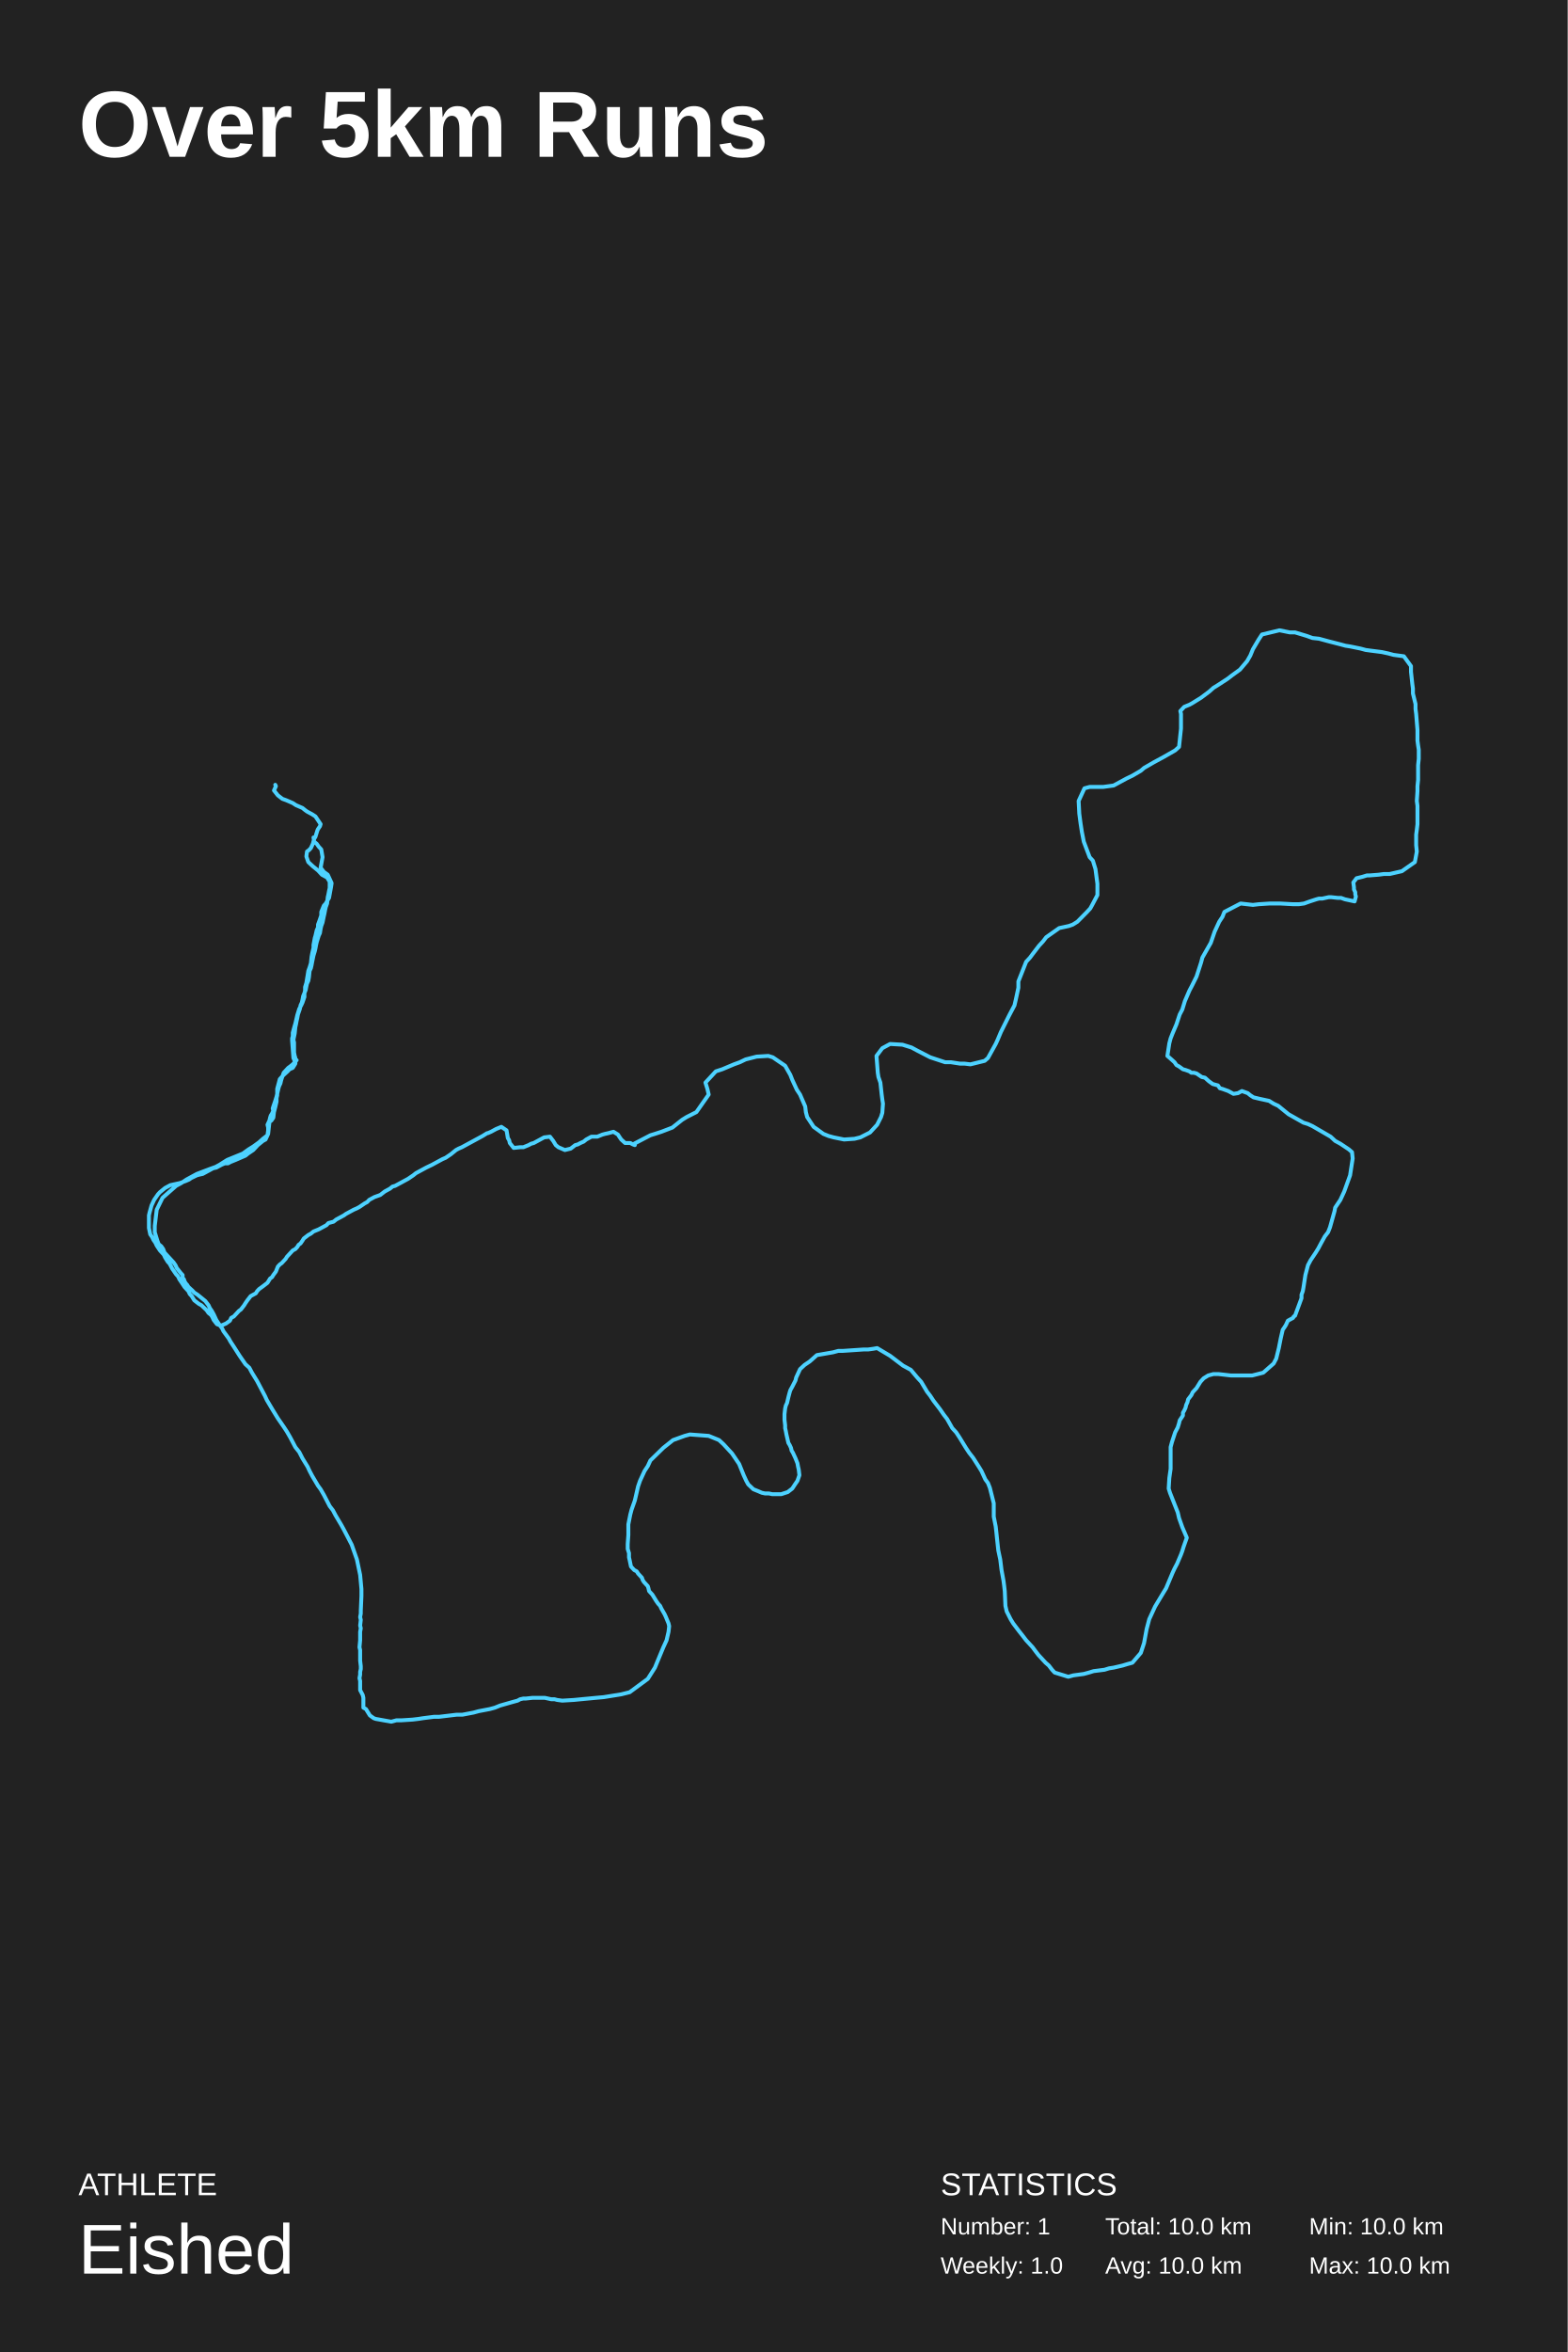
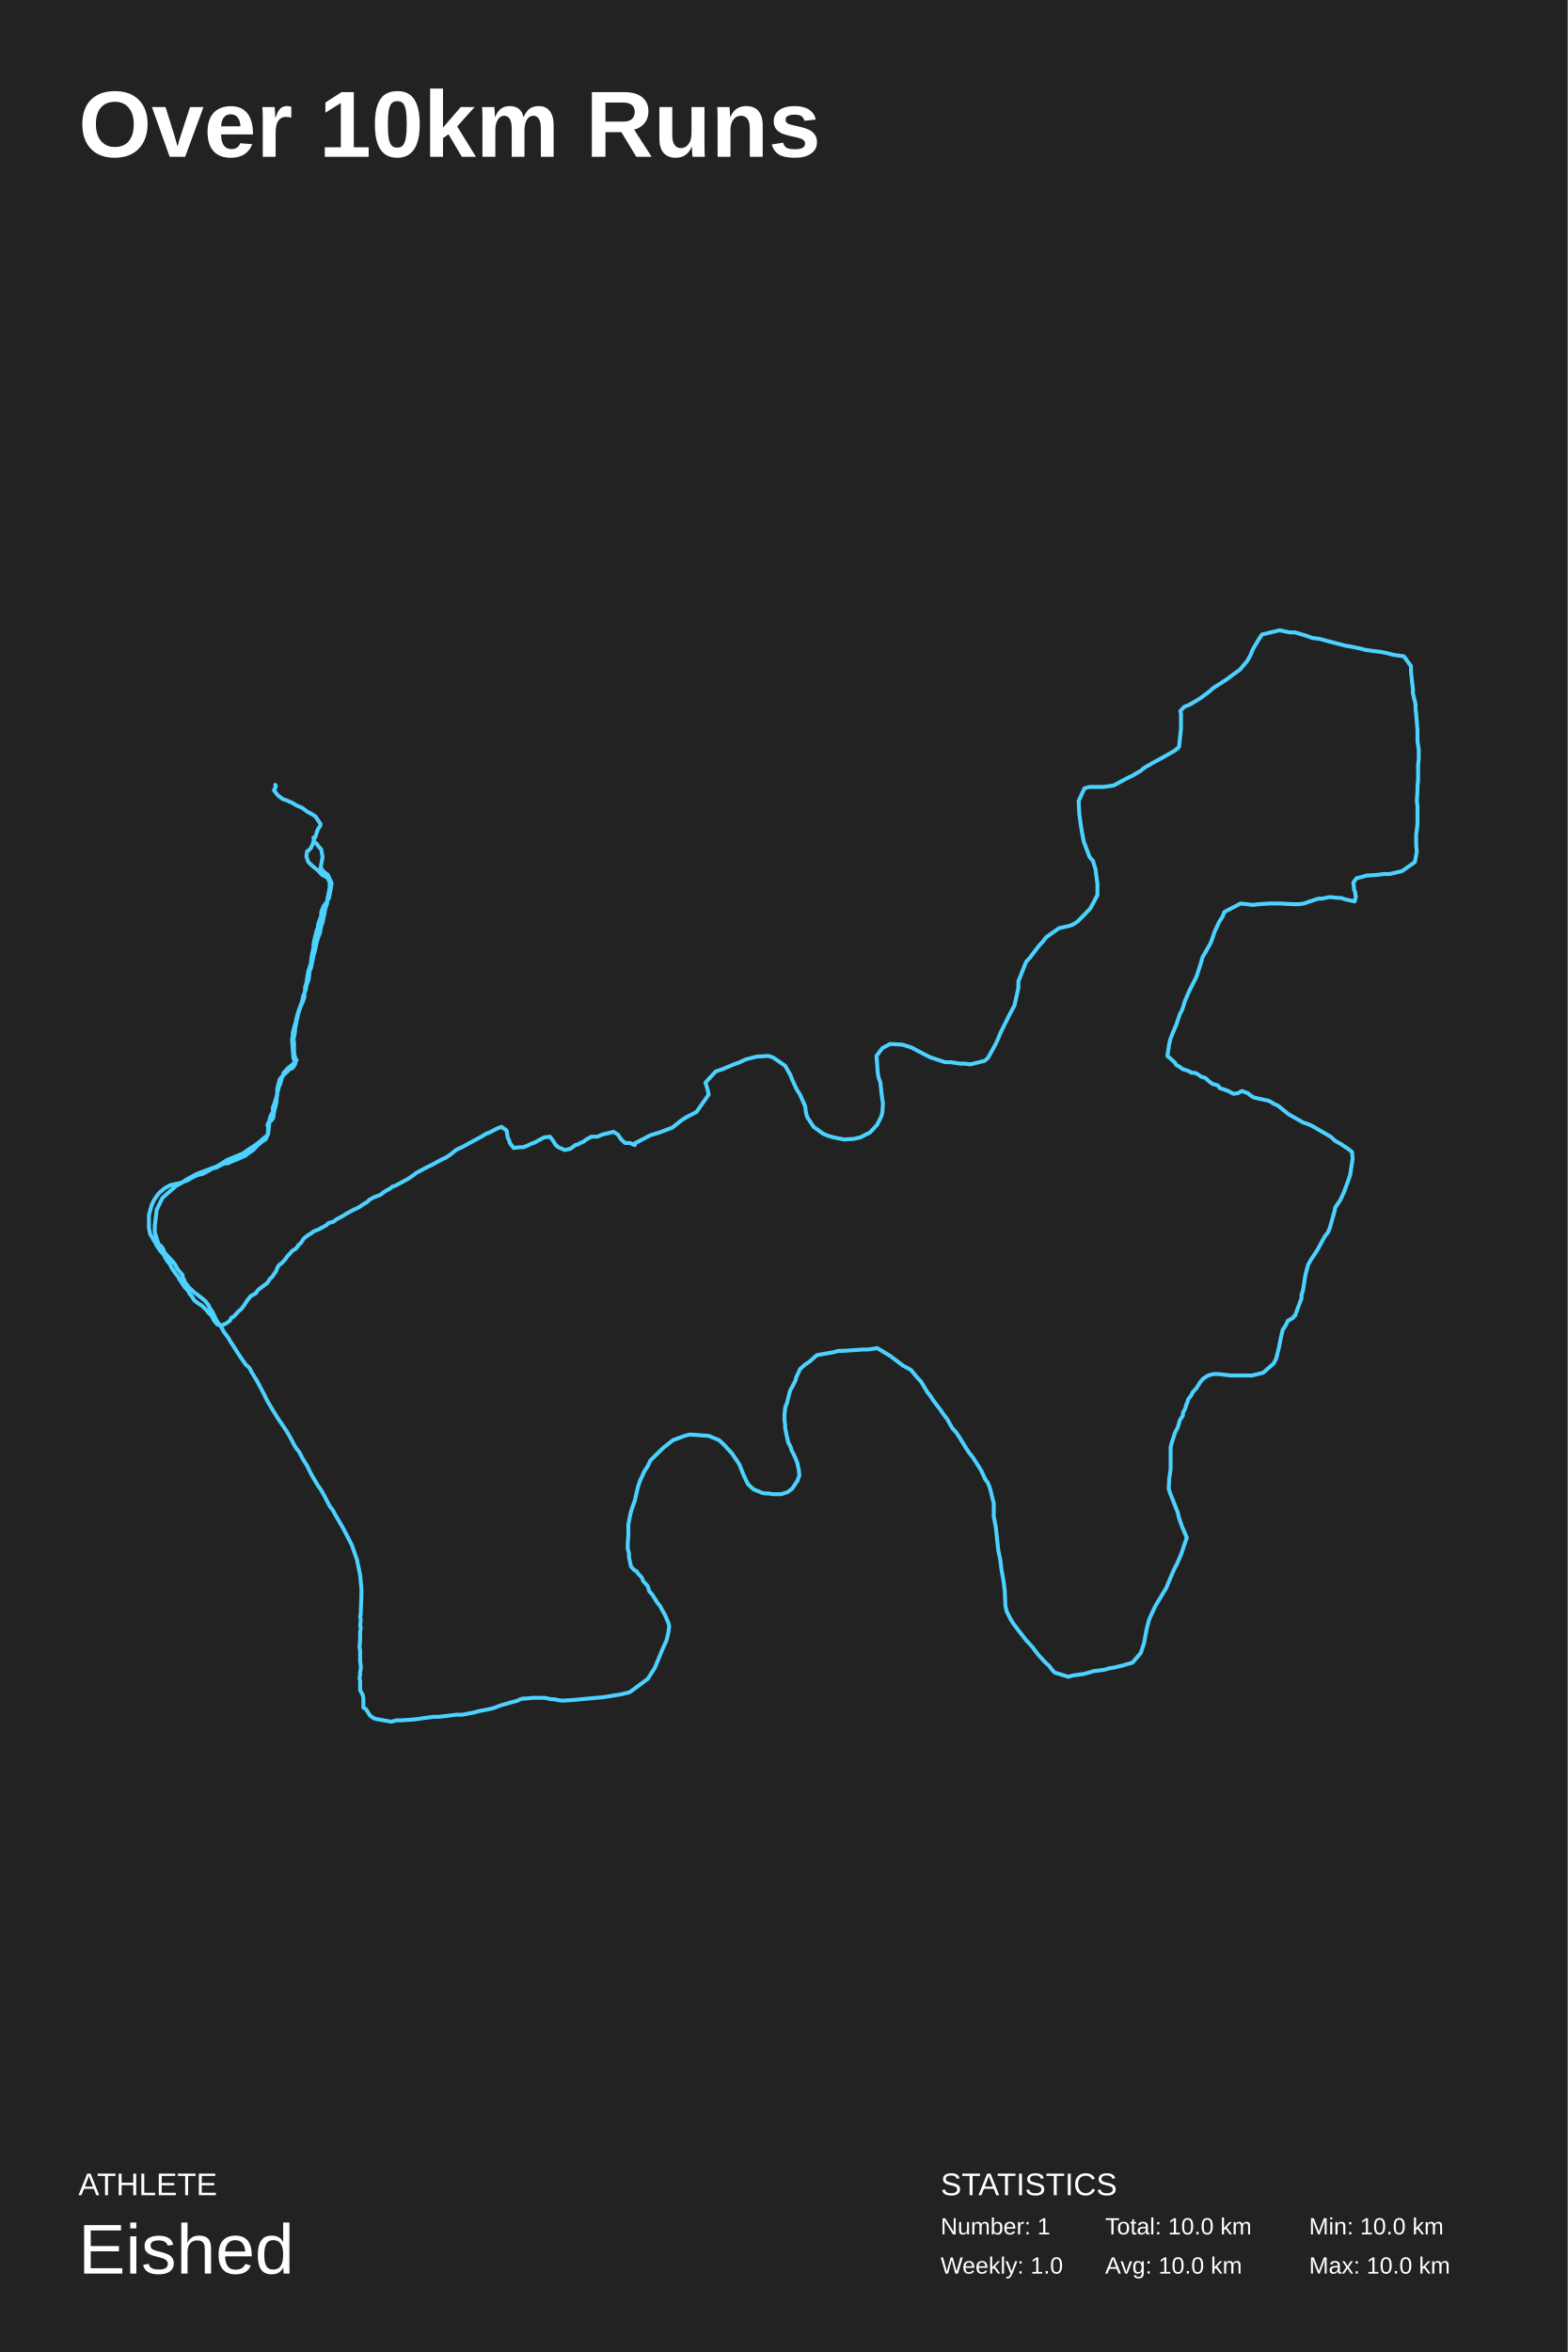
<svg xmlns="http://www.w3.org/2000/svg" baseProfile="full" height="300mm" version="1.1" viewBox="0,0,200,300" width="200mm">
  <defs />
  <rect fill="#222222" height="300" width="200" x="0" y="0" />
-   <text fill="#FFFFFF" style="font-size:12px; font-family:Arial; font-weight:bold;" x="10" y="20">Over 5km Runs</text>
+   <text fill="#FFFFFF" style="font-size:12px; font-family:Arial; font-weight:bold;" x="10" y="20">Over 10km Runs</text>
  <text fill="#FFFFFF" style="font-size:4px; font-family:Arial" x="10" y="280">ATHLETE</text>
  <text fill="#FFFFFF" style="font-size:9px; font-family:Arial" x="10" y="290">Eished</text>
  <text fill="#FFFFFF" style="font-size:4px; font-family:Arial" x="120" y="280">STATISTICS</text>
  <text fill="#FFFFFF" style="font-size:3px; font-family:Arial" x="120" y="285">Number: 1</text>
  <text fill="#FFFFFF" style="font-size:3px; font-family:Arial" x="120" y="290">Weekly: 1.0</text>
  <text fill="#FFFFFF" style="font-size:3px; font-family:Arial" x="141" y="285">Total: 10.0 km</text>
  <text fill="#FFFFFF" style="font-size:3px; font-family:Arial" x="141" y="290">Avg: 10.0 km</text>
  <text fill="#FFFFFF" style="font-size:3px; font-family:Arial" x="167" y="285">Min: 10.0 km</text>
  <text fill="#FFFFFF" style="font-size:3px; font-family:Arial" x="167" y="290">Max: 10.0 km</text>
  <polyline fill="none" points="35.117,100.103 35.2,100.282 34.952,100.82 35.448,101.447 36.027,101.895 36.522,102.074 36.936,102.253 37.349,102.432 37.762,102.701 38.589,103.06 38.919,103.328 39.167,103.507 39.498,103.687 39.829,103.866 40.242,104.135 40.903,105.12 40.82,105.389 40.572,105.747 40.49,105.926 40.407,106.195 40.324,106.464 40.242,106.733 40.077,107.001 39.911,107.628 39.663,108.166 39.415,108.435 39.167,108.614 39.085,109.241 39.333,109.958 39.911,110.495 40.242,110.764 40.572,111.033 40.82,111.301 41.068,111.57 41.73,111.929 42.06,112.466 42.06,112.824 42.06,113.272 41.978,113.631 41.895,114.079 41.812,114.437 41.73,115.243 41.564,115.691 41.482,116.049 41.399,116.497 41.316,116.856 41.151,117.662 40.986,118.11 40.903,118.468 40.82,119.006 40.655,119.364 40.407,120.17 40.324,120.529 40.242,120.977 40.159,121.335 39.994,121.873 39.829,122.679 39.746,123.127 39.663,123.485 39.498,123.843 39.415,124.65 39.333,125.098 39.167,125.456 39.085,125.814 39.002,126.262 38.671,127.068 38.589,127.516 38.506,127.875 38.341,128.233 38.258,128.681 38.01,129.398 37.928,129.846 37.845,130.204 37.762,130.652 37.68,131.01 37.597,131.816 37.432,132.623 37.514,132.981 37.514,133.429 37.514,133.787 37.514,134.235 37.597,134.683 37.68,134.952 37.68,135.669 37.349,136.206 36.936,136.385 36.688,136.654 36.192,137.102 35.944,137.371 35.696,137.639 35.531,138.267 35.365,138.894 35.365,139.342 35.365,139.7 35.283,140.058 35.283,140.506 35.117,141.223 34.952,141.85 34.869,142.567 34.621,142.925 34.373,143.104 34.208,144.627 33.878,145.344 33.547,145.523 33.216,145.792 32.886,146.06 32.638,146.329 32.307,146.687 31.646,147.135 31.315,147.404 30.902,147.583 30.489,147.762 30.076,147.942 29.414,148.21 29.084,148.389 28.67,148.389 28.257,148.569 27.927,148.748 27.596,148.927 27.183,149.017 26.521,149.375 26.191,149.554 25.86,149.733 25.447,149.823 25.116,149.912 24.372,150.271 24.124,150.45 23.711,150.629 22.967,150.898 22.554,150.987 22.141,151.077 21.728,151.167 21.066,151.525 20.736,151.794 20.405,152.062 20.157,152.331 19.661,153.048 19.496,153.406 19.331,153.764 19.083,154.66 19.0,155.019 19.0,155.467 19.0,155.825 19.0,156.631 19.165,157.437 19.413,157.796 19.579,158.154 19.827,158.512 19.992,158.871 20.405,159.498 20.653,159.766 20.901,160.035 21.066,160.394 21.232,160.662 21.397,160.931 21.645,161.2 21.976,161.827 22.223,162.185 22.471,162.544 22.719,162.812 22.885,163.171 23.133,163.529 23.546,164.156 23.794,164.425 24.042,164.694 24.207,165.052 24.455,165.321 24.62,165.589 24.786,165.858 25.364,166.306 25.695,166.485 26.356,167.112 26.604,167.471 26.935,167.739 27.1,168.008 27.265,168.366 27.679,168.904 28.174,169.083 28.422,168.993 28.836,168.814 29.332,168.456 29.497,168.098 29.828,167.918 29.993,167.739 30.241,167.471 30.489,167.202 30.737,167.023 31.15,166.485 31.315,166.216 31.563,165.858 31.977,165.321 32.307,165.141 32.638,164.962 32.803,164.694 33.051,164.425 33.299,164.246 33.547,164.066 34.126,163.619 34.291,163.35 34.456,163.081 34.704,162.902 34.869,162.633 35.2,162.185 35.448,161.558 35.696,161.289 35.944,161.11 36.192,160.841 36.44,160.573 36.605,160.304 36.853,160.035 37.349,159.498 37.68,159.319 37.928,159.05 38.093,158.781 38.341,158.602 38.589,158.244 38.754,157.975 39.333,157.527 39.663,157.348 39.994,157.079 40.655,156.81 41.316,156.452 41.647,156.273 41.895,156.004 42.226,155.914 42.556,155.825 42.887,155.556 43.217,155.377 43.879,155.019 44.127,154.839 44.457,154.66 44.788,154.481 45.118,154.302 45.532,154.123 45.862,153.944 46.523,153.496 46.854,153.317 47.102,153.048 47.433,152.869 47.763,152.689 48.507,152.421 49.086,151.973 49.416,151.794 49.747,151.614 50.078,151.346 50.408,151.256 50.739,151.077 51.4,150.719 51.731,150.539 52.061,150.36 52.722,149.912 53.053,149.644 53.384,149.464 53.714,149.285 54.045,149.106 54.376,148.927 55.119,148.569 55.45,148.389 55.781,148.21 56.111,148.031 56.442,147.852 56.855,147.673 57.516,147.225 57.847,146.956 58.178,146.687 58.508,146.508 58.921,146.329 59.583,145.971 59.913,145.792 60.244,145.612 60.574,145.433 60.905,145.254 61.236,145.075 61.566,144.896 62.145,144.537 62.228,144.537 62.641,144.358 62.971,144.179 63.302,144 63.963,143.731 64.624,144.179 64.79,145.164 64.955,145.433 65.038,145.792 65.534,146.419 66.36,146.329 66.773,146.329 67.435,146.06 67.765,145.881 68.096,145.792 68.427,145.612 68.757,145.433 69.418,145.075 70.162,144.985 70.576,145.523 70.906,146.06 71.237,146.329 72.063,146.687 72.807,146.508 73.386,146.06 73.716,145.971 74.047,145.792 74.46,145.612 74.791,145.344 75.452,144.985 76.196,144.985 76.857,144.717 77.188,144.627 77.601,144.537 78.262,144.358 78.841,144.717 79.006,144.985 79.254,145.344 79.75,145.792 80.411,145.792 80.742,145.971 80.99,146.06 80.907,145.881 80.99,145.971 80.907,145.971 80.907,145.881 80.907,145.881 82.973,144.806 83.552,144.627 84.379,144.358 85.784,143.821 87.023,142.835 87.602,142.477 88.842,141.85 90.412,139.61 90.247,138.894 89.999,138.087 91.321,136.654 92.148,136.385 93.636,135.758 94.38,135.489 95.123,135.131 96.529,134.773 98.016,134.683 98.595,134.862 100.165,135.937 100.827,137.102 101.074,137.729 101.653,138.983 102.066,139.61 102.728,141.133 102.81,141.85 102.976,142.477 103.802,143.731 105.042,144.627 105.703,144.896 106.364,145.075 107.687,145.344 109.009,145.254 109.753,145.075 110.993,144.448 111.902,143.462 112.398,142.477 112.563,141.939 112.646,140.775 112.563,140.237 112.481,139.61 112.315,138.087 112.067,137.371 111.985,136.833 111.819,134.683 112.563,133.698 113.555,133.16 115.126,133.25 116.283,133.608 116.944,133.966 118.68,134.862 120.581,135.489 121.324,135.489 122.482,135.669 123.06,135.669 123.804,135.758 125.622,135.31 126.036,134.952 127.028,133.16 127.276,132.623 127.689,131.637 128.763,129.487 129.424,128.233 129.59,127.516 129.92,125.993 129.92,125.187 130.912,122.679 131.408,122.141 131.739,121.693 132.565,120.618 133.061,120.081 133.474,119.543 135.128,118.379 136.367,118.11 136.863,117.931 137.442,117.572 138.682,116.318 139.095,115.87 139.343,115.422 140.004,114.168 140.004,112.735 139.756,110.854 139.426,109.778 139.012,109.331 138.268,107.36 138.02,106.105 137.855,105.03 137.772,104.403 137.69,103.776 137.607,102.164 138.351,100.551 139.012,100.372 140.748,100.372 142.07,100.193 143.723,99.297 144.467,98.939 145.542,98.311 145.955,97.953 147.195,97.236 147.856,96.878 148.517,96.52 149.922,95.713 150.418,95.265 150.666,92.936 150.666,91.324 150.666,91.055 150.584,90.697 151.08,90.159 151.741,89.89 152.071,89.711 152.65,89.353 153.229,88.994 154.303,88.188 154.799,87.74 155.378,87.382 156.617,86.575 157.196,86.128 158.188,85.411 159.097,84.336 159.51,83.619 159.841,82.813 160.585,81.559 160.998,80.931 163.23,80.394 164.552,80.663 165.213,80.663 166.701,81.111 167.445,81.379 168.271,81.469 169.594,81.827 170.999,82.186 171.66,82.365 172.239,82.454 173.561,82.723 174.222,82.902 174.884,82.992 176.289,83.171 177.115,83.35 177.777,83.529 179.099,83.709 180.008,84.963 180.008,85.68 180.173,87.203 180.256,87.83 180.256,88.457 180.587,89.801 180.587,90.428 180.669,91.055 180.835,93.115 180.835,94.459 180.917,95.086 181.0,95.624 181.0,96.788 180.917,97.595 180.917,99.476 180.835,100.282 180.835,100.909 180.752,102.164 180.835,102.791 180.835,103.597 180.835,105.12 180.752,105.837 180.669,106.464 180.669,107.808 180.752,108.614 180.504,109.958 178.851,111.122 177.281,111.481 176.537,111.481 175.876,111.57 174.718,111.66 174.388,111.66 173.809,111.839 173.065,112.018 172.652,112.556 172.735,113.183 172.735,113.452 172.9,113.81 172.9,114.079 172.983,114.347 172.817,114.974 171.991,114.795 171.578,114.706 171.082,114.527 170.668,114.527 169.842,114.437 169.511,114.437 169.098,114.527 168.685,114.616 168.271,114.616 167.941,114.706 167.114,114.974 166.37,115.243 165.709,115.333 164.965,115.333 163.312,115.243 162.651,115.243 161.99,115.243 160.585,115.333 159.841,115.422 158.27,115.243 156.204,116.318 155.956,116.945 155.543,117.572 154.964,118.827 154.716,119.543 154.468,120.26 153.394,122.141 153.229,122.768 152.65,124.56 152.071,125.725 151.741,126.352 151.162,127.696 150.832,128.771 150.501,129.398 150.088,130.652 149.592,131.816 149.344,132.444 149.179,133.071 148.931,134.683 149.344,135.041 149.84,135.489 150.088,135.848 150.418,136.027 150.914,136.385 151.245,136.475 151.493,136.564 151.741,136.654 151.989,136.833 152.319,136.833 152.65,136.923 153.311,137.371 153.724,137.46 154.22,137.908 154.716,138.267 155.047,138.356 155.378,138.446 155.626,138.804 155.956,138.894 156.7,139.162 157.031,139.342 157.361,139.521 157.94,139.431 158.436,139.162 159.18,139.431 159.51,139.7 159.923,139.969 160.667,140.148 161.907,140.417 162.486,140.775 163.064,141.044 164.387,142.119 166.288,143.194 166.866,143.373 167.445,143.642 169.759,144.985 170.338,145.523 170.999,145.881 172.073,146.598 172.487,146.956 172.569,147.762 172.239,149.912 171.495,151.973 170.999,153.048 170.338,154.033 170.255,154.481 169.677,156.542 169.429,157.169 169.015,157.706 168.519,158.602 168.189,159.229 167.858,159.766 167.197,160.752 166.866,161.379 166.536,162.633 166.288,164.246 166.205,164.694 166.04,165.141 166.04,165.589 165.213,167.829 165.048,167.918 164.965,168.098 164.635,168.277 164.304,168.456 164.056,168.993 163.891,169.262 163.643,169.621 163.395,170.696 163.147,171.95 162.816,173.293 162.486,173.92 161.163,175.085 159.758,175.443 159.18,175.443 158.601,175.443 157.031,175.443 155.46,175.264 154.799,175.264 154.468,175.354 154.138,175.443 153.559,175.802 153.146,176.25 152.981,176.518 152.815,176.787 152.65,177.056 152.402,177.325 152.154,177.593 151.989,177.952 151.576,178.489 151.493,178.847 151.328,179.206 151.245,179.564 151.08,179.922 150.914,180.191 150.914,180.549 150.501,181.177 150.418,181.535 150.253,182.072 149.922,182.699 149.509,183.954 149.344,184.581 149.344,186.103 149.344,186.731 149.344,187.358 149.179,188.522 149.096,189.866 149.261,190.403 149.509,191.03 150.253,192.912 150.418,193.628 150.832,194.793 151.41,196.136 150.997,197.301 150.832,197.838 150.666,198.286 150.17,199.451 149.84,200.078 149.592,200.615 148.765,202.586 148.435,203.124 147.36,204.915 146.616,206.528 146.286,207.782 145.955,209.573 145.542,210.827 144.467,212.082 143.806,212.261 143.228,212.44 142.07,212.709 141.492,212.798 140.913,212.977 139.508,213.156 138.93,213.336 138.268,213.515 136.946,213.694 136.285,213.873 134.549,213.336 134.218,212.977 133.805,212.44 133.392,212.082 132.483,211.096 132.069,210.559 131.739,210.111 130.912,209.215 130.499,208.678 130.003,208.05 129.259,207.065 128.929,206.528 128.433,205.542 128.267,204.826 128.185,202.944 128.102,202.228 128.019,201.601 127.771,200.257 127.606,198.913 127.358,197.749 127.193,196.226 127.11,195.42 127.028,194.703 126.78,193.449 126.78,192.912 126.78,192.284 126.78,191.747 126.284,189.776 126.036,189.149 125.705,188.701 125.209,187.626 124.879,187.089 124.135,185.924 123.639,185.297 123.226,184.67 122.399,183.326 121.986,182.699 121.49,182.162 120.829,180.997 120.415,180.46 119.919,179.743 119.093,178.668 118.68,178.041 118.266,177.504 117.522,176.25 117.027,175.712 116.2,174.727 115.208,174.189 113.555,172.935 111.902,171.95 111.406,172.039 110.745,172.129 110.166,172.129 107.521,172.308 106.943,172.308 106.282,172.487 104.215,172.845 103.306,173.652 102.645,174.1 102.066,174.637 101.736,175.354 101.57,175.712 101.488,176.07 101.074,176.877 100.827,177.325 100.744,177.593 100.579,178.22 100.496,178.579 100.413,178.937 100.248,179.295 100.165,179.654 100.083,180.37 100.083,180.729 100.083,181.087 100.165,181.804 100.165,182.162 100.248,182.52 100.331,182.968 100.413,183.326 100.579,184.043 100.744,184.312 100.909,184.67 100.992,185.028 101.157,185.297 101.322,185.656 101.488,186.014 101.736,186.641 101.818,187.089 101.901,187.447 101.984,188.164 101.736,188.88 101.488,189.239 101.074,189.866 100.496,190.314 99.669,190.582 99.256,190.582 98.512,190.582 98.099,190.493 97.603,190.493 97.19,190.403 96.777,190.224 96.115,189.955 95.454,189.328 95.206,188.88 94.876,188.164 94.297,186.731 93.388,185.387 92.313,184.222 91.735,183.685 90.412,183.147 88.015,182.968 87.354,183.147 85.866,183.685 84.627,184.67 82.973,186.283 82.643,186.999 82.23,187.626 81.651,188.88 81.403,189.597 81.155,190.672 80.99,191.389 80.577,192.553 80.411,193.18 80.163,194.434 80.163,195.151 80.163,195.778 80.081,196.943 80.081,197.57 80.246,198.107 80.246,198.645 80.329,199.003 80.494,199.809 80.907,200.257 81.238,200.436 81.403,200.705 81.899,201.242 81.982,201.511 82.147,201.78 82.395,202.049 82.643,202.317 82.726,202.586 82.808,202.944 83.221,203.392 83.387,203.661 83.552,203.93 83.717,204.199 83.965,204.557 84.213,204.826 84.379,205.184 84.792,205.901 84.957,206.259 85.288,207.065 85.37,207.423 85.288,208.14 85.04,209.215 84.627,210.111 83.883,211.902 83.552,212.709 82.643,214.142 80.329,215.844 79.254,216.113 77.022,216.471 76.031,216.56 74.13,216.74 73.22,216.829 71.733,216.919 71.071,216.829 70.741,216.74 70.328,216.74 69.501,216.56 69.088,216.56 68.674,216.56 68.344,216.56 67.931,216.56 67.104,216.65 66.773,216.65 66.36,216.74 66.03,216.919 65.368,217.098 63.798,217.546 63.137,217.815 62.476,217.994 61.07,218.262 60.409,218.442 59.004,218.71 58.26,218.71 57.516,218.8 56.029,218.979 55.367,218.979 53.962,219.158 53.384,219.248 52.64,219.337 51.235,219.427 50.573,219.427 49.912,219.606 47.929,219.248 47.681,219.158 47.185,218.8 47.019,218.531 46.854,218.262 46.689,217.994 46.358,217.815 46.358,217.277 46.358,216.919 46.358,216.56 46.276,216.202 45.945,215.575 45.945,214.769 45.945,214.411 45.862,214.052 45.945,213.604 45.945,213.246 46.028,212.888 46.028,212.529 45.945,211.813 45.945,211.365 45.945,210.917 45.945,210.469 45.862,210.111 45.945,209.215 45.945,208.857 45.945,208.498 45.945,208.14 46.028,207.692 45.945,207.334 46.028,206.617 45.945,206.259 46.028,205.811 46.028,205.453 46.11,203.572 46.11,202.676 45.945,200.884 45.532,198.913 44.87,197.032 44.127,195.599 43.796,194.972 43.548,194.524 42.804,193.27 42.473,192.643 42.06,192.105 41.316,190.672 40.903,189.955 40.572,189.507 39.829,188.253 39.498,187.626 39.25,187.089 38.589,186.014 38.176,185.208 37.68,184.581 37.018,183.326 36.605,182.61 36.192,181.983 35.448,180.908 35.117,180.37 34.787,179.833 34.043,178.579 33.795,178.041 33.464,177.414 32.803,176.16 32.142,175.085 31.811,174.458 31.315,174.01 30.571,172.935 29.828,171.77 29.414,171.143 29.166,170.696 28.505,169.8 28.34,169.441 28.009,168.993 27.596,168.366 27.431,168.008 27.265,167.65 27.017,167.202 26.769,166.843 26.604,166.485 26.191,165.948 25.53,165.41 25.199,165.141 24.786,164.873 24.538,164.604 24.042,164.156 23.877,163.887 23.711,163.708 23.546,163.439 23.463,163.171 23.298,162.991 23.298,162.633 23.05,162.364 22.554,161.737 22.389,161.379 22.141,161.021 21.81,160.662 21.562,160.394 20.984,159.766 20.818,159.319 20.57,158.96 20.24,158.692 20.074,158.244 19.744,157.169 19.744,156.362 19.992,154.302 20.736,152.779 22.471,151.256 23.133,150.898 23.794,150.45 25.116,149.733 26.769,149.106 27.513,148.837 28.009,148.569 29.001,147.942 30.985,147.135 31.729,146.598 32.307,146.239 33.051,145.702 33.547,145.254 34.126,144.806 34.208,144.179 34.208,143.821 34.126,143.462 34.373,142.925 34.456,142.567 34.539,142.298 34.704,142.029 34.869,141.671 34.787,141.402 34.869,141.133 35.117,140.417 35.2,140.148 35.283,139.879 35.448,139.162 35.531,138.804 35.613,138.535 35.779,138.177 35.861,137.819 35.944,137.55 36.192,136.833 36.77,136.206 37.018,136.027 37.349,135.758 37.845,135.221 37.68,135.4 37.68,135.4 37.68,135.4 37.597,135.31 37.432,134.952 37.266,132.712 37.266,132.444 37.349,132.175 37.349,131.727 37.597,130.831 37.68,130.562 37.762,130.204 37.845,129.846 37.928,129.487 38.176,128.681 38.423,128.233 38.589,127.875 38.837,127.158 38.837,126.71 38.919,126.352 38.919,125.904 39.085,125.366 39.25,124.381 39.333,123.843 39.498,123.395 39.663,122.858 39.746,122.052 39.829,121.604 39.911,121.245 39.994,120.887 39.994,120.529 40.159,119.633 40.242,119.364 40.324,119.006 40.407,118.647 40.572,118.289 40.572,117.931 40.738,117.483 40.986,116.766 40.986,116.318 41.316,115.512 41.564,115.243 41.812,114.795 41.978,114.527 42.143,113.631 42.226,113.183 42.308,112.645 41.812,111.57 41.316,111.212 40.903,110.674 41.068,109.778 41.151,109.331 40.986,108.345 40.655,107.987 40.407,107.628 40.077,107.36 39.994,106.822" stroke="#4DD2FF" stroke-linecap="round" stroke-linejoin="round" stroke-width="0.5" />
</svg>
